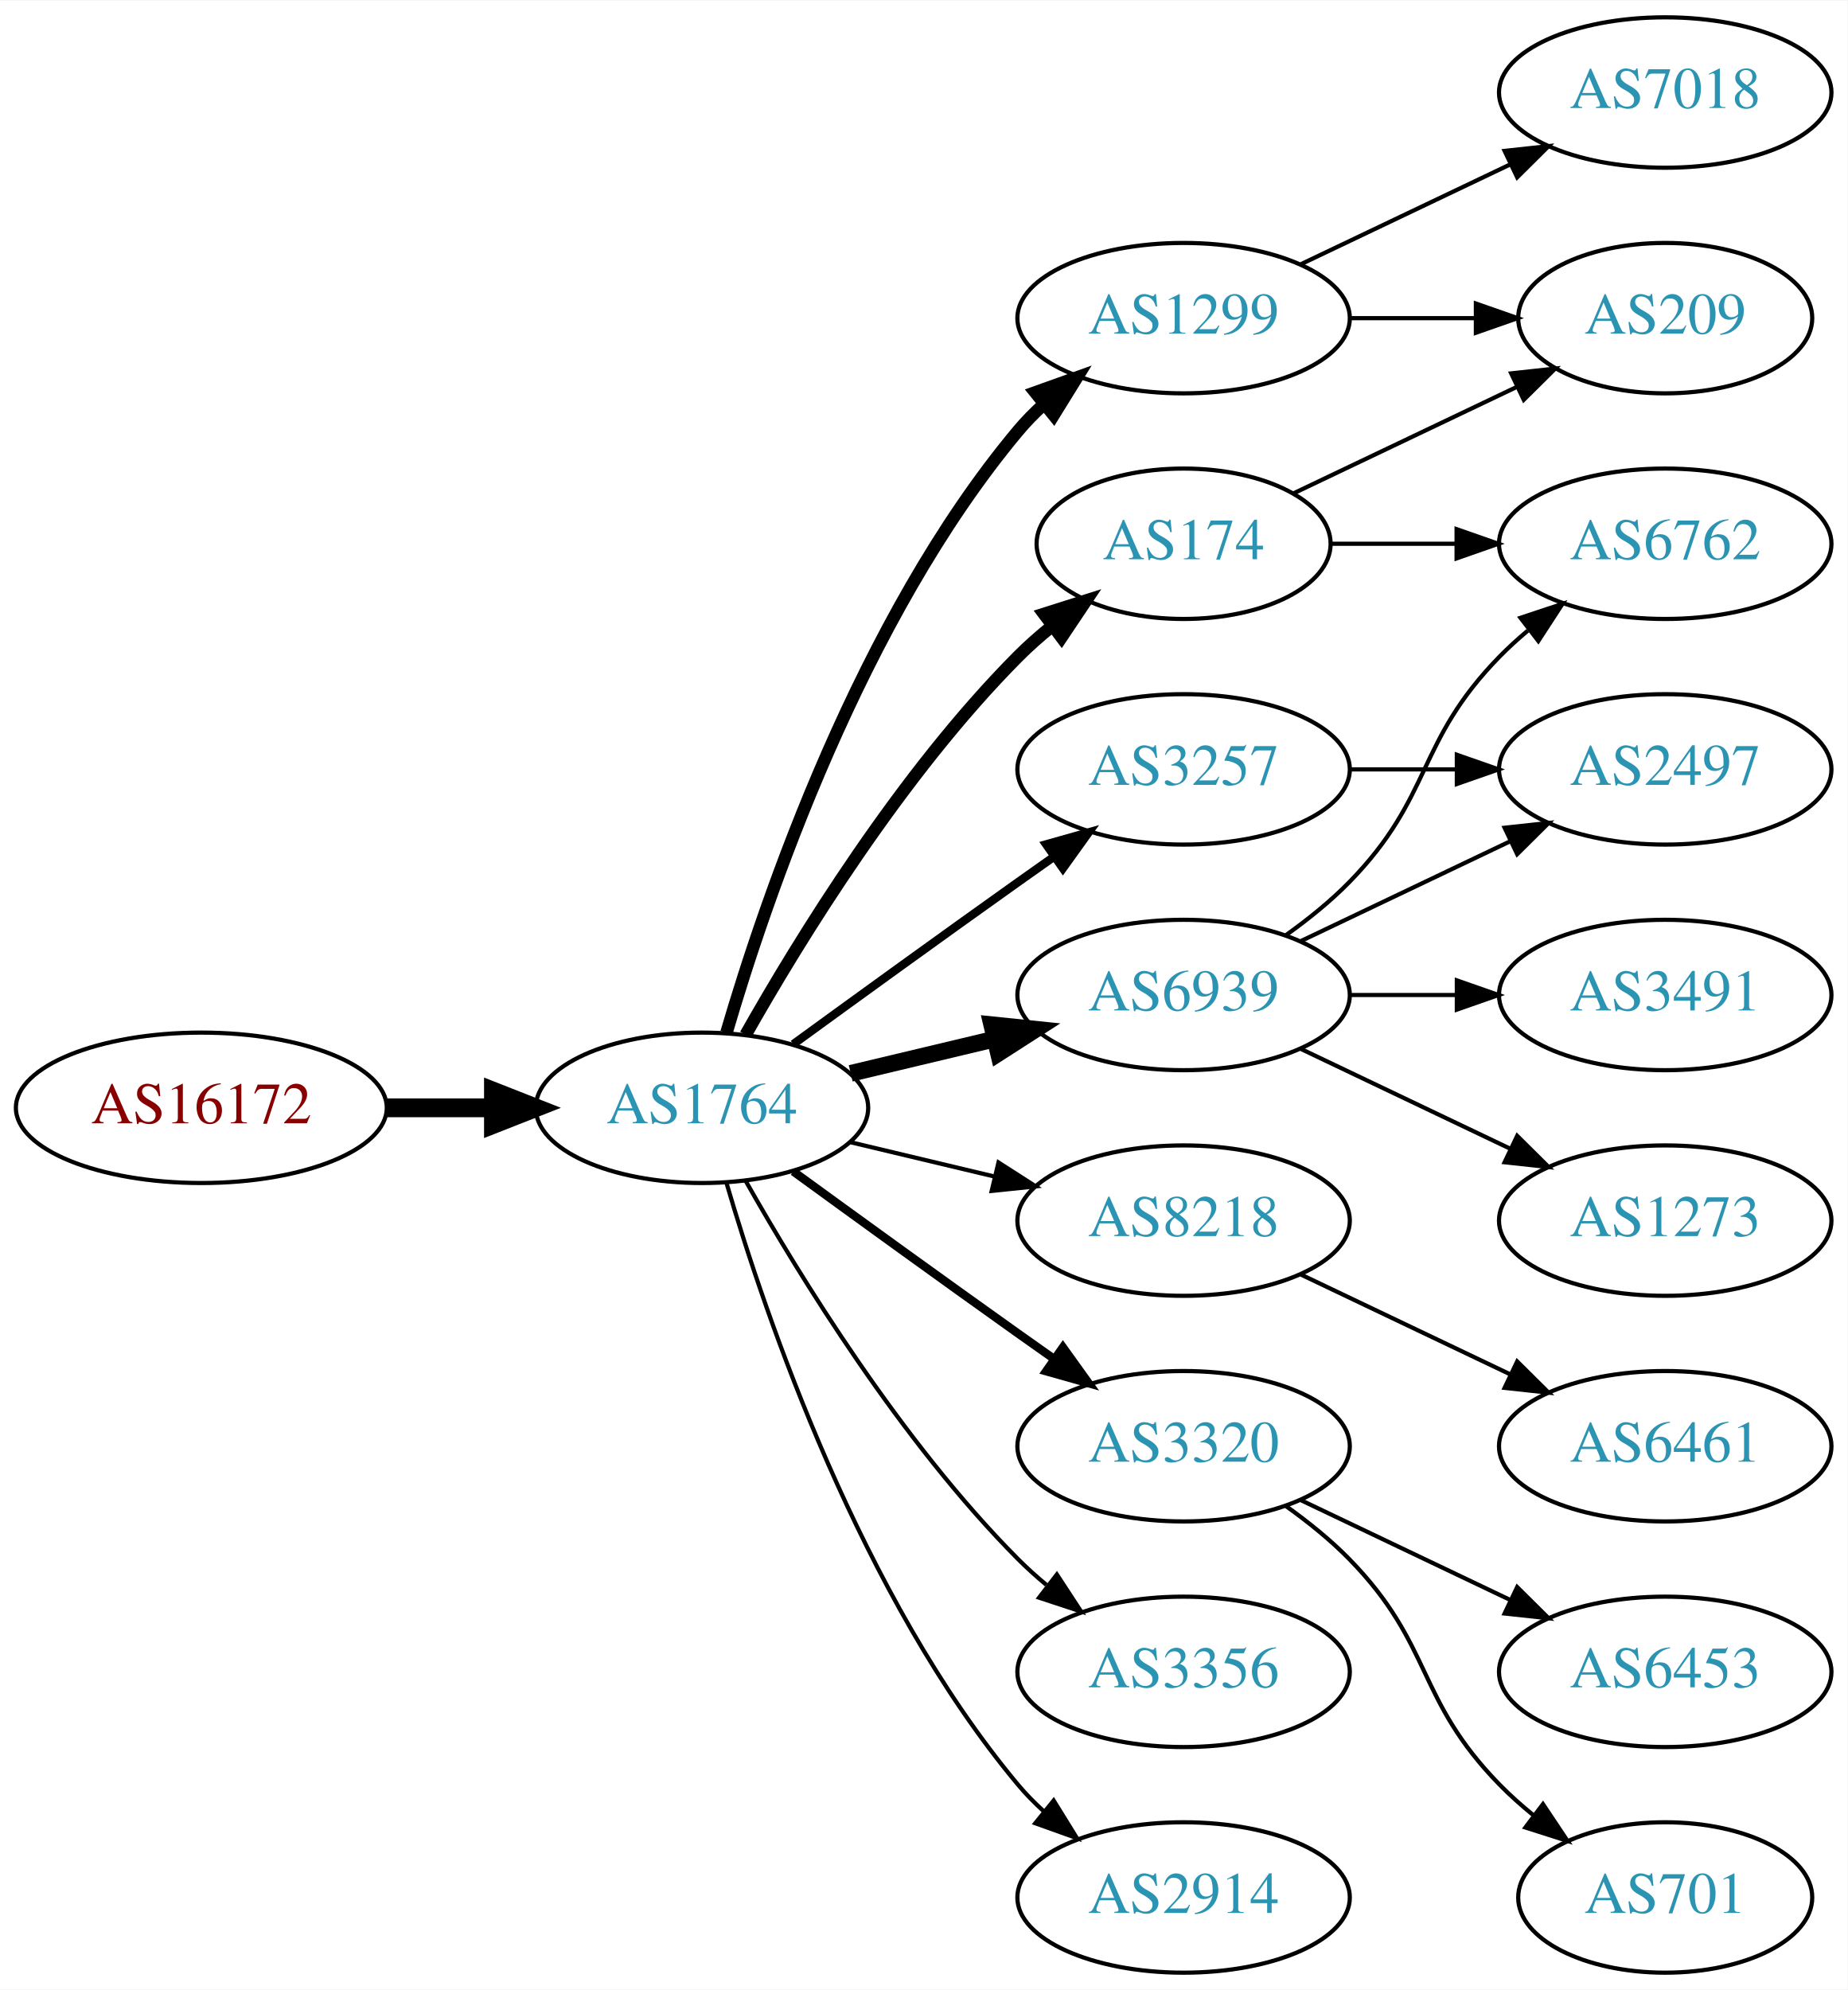
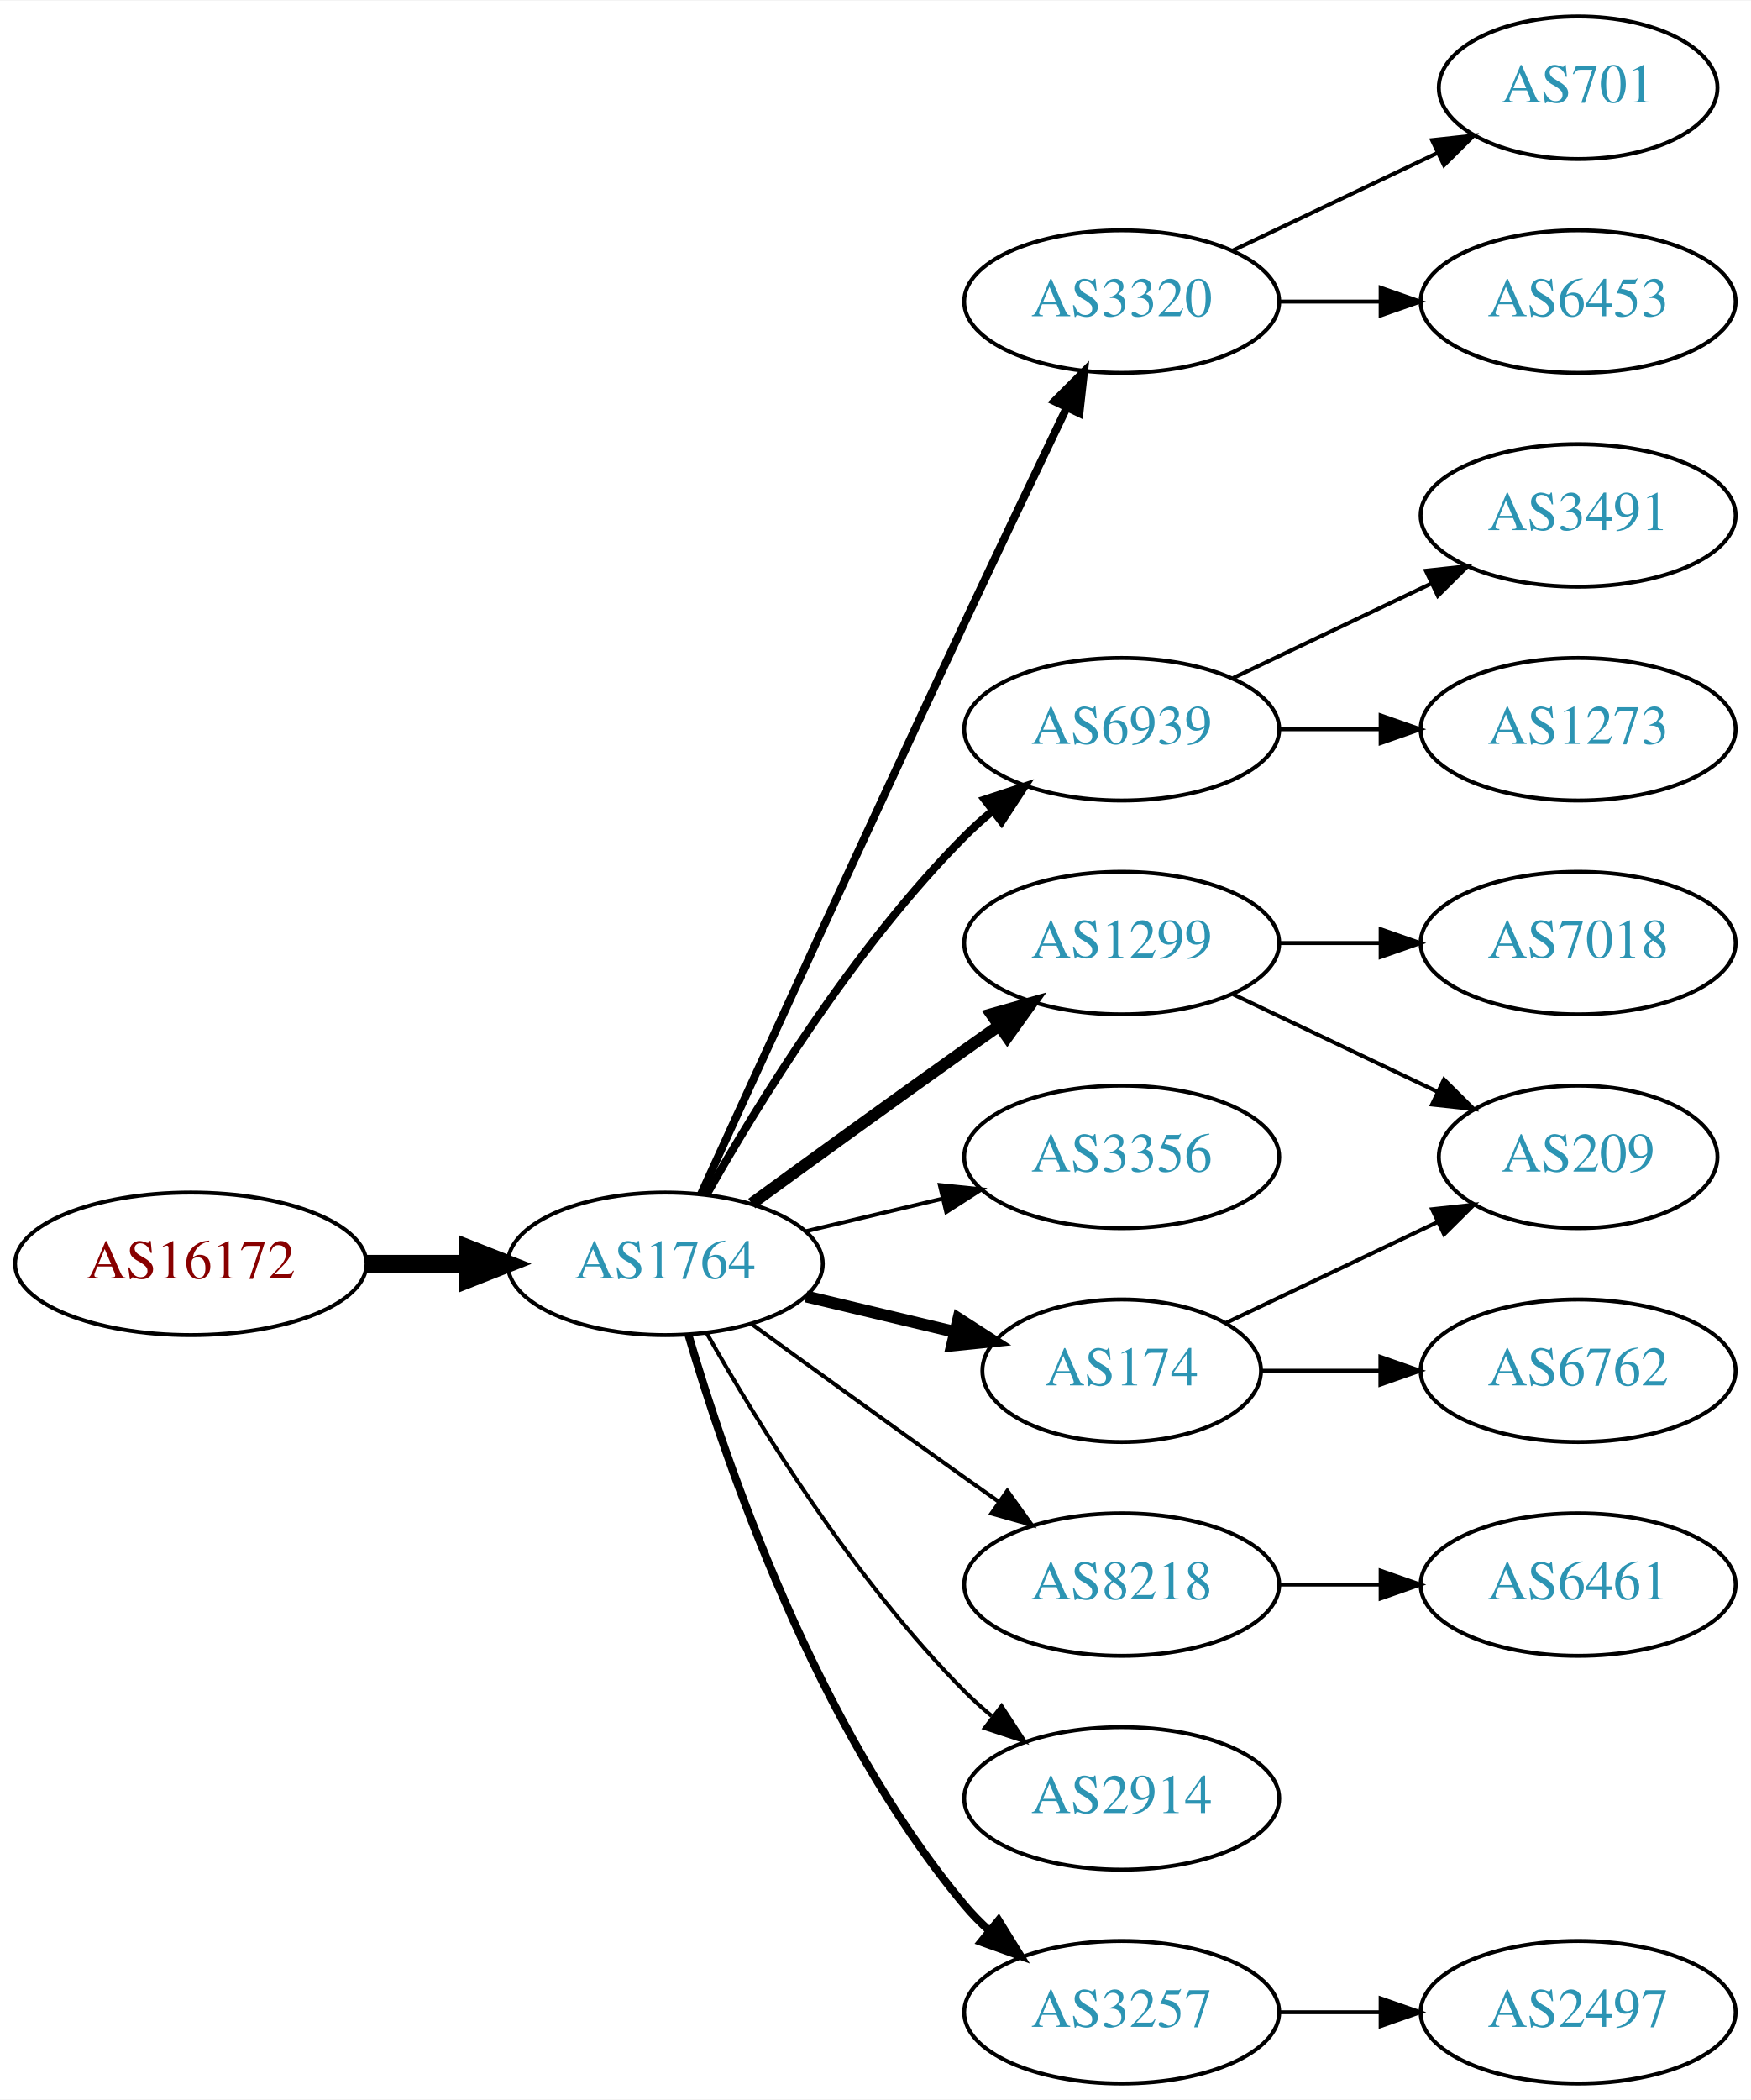
- <svg xmlns="http://www.w3.org/2000/svg" xmlns:xlink="http://www.w3.org/1999/xlink" width="442pt" height="476pt" viewBox="0.00 0.00 442.27 476.00">
-   <g id="graph0" class="graph" transform="scale(1 1) rotate(0) translate(4 472)">
-     <polygon fill="white" stroke="none" points="-4,4 -4,-472 438.271,-472 438.271,4 -4,4" />
+ <svg xmlns="http://www.w3.org/2000/svg" xmlns:xlink="http://www.w3.org/1999/xlink" width="442pt" height="530pt" viewBox="0.00 0.00 442.27 530.00">
+   <g id="graph0" class="graph" transform="scale(1 1) rotate(0) translate(4 526)">
+     <polygon fill="white" stroke="none" points="-4,4 -4,-526 438.271,-526 438.271,4 -4,4" />
    <g id="node1" class="node">
      <g id="a_node1">
        <a xlink:href="/asn/16172" xlink:title="AS16172 ~ JET-ERP Betriebsgesellschaft mbH [AT]">
          <ellipse fill="#ffffff" stroke="black" cx="44.196" cy="-207" rx="44.393" ry="18" />
          <text text-anchor="middle" x="44.196" y="-203.3" font-family="Times,serif" font-size="14.00" fill="#880000">AS16172</text>
        </a>
      </g>
    </g>
    <g id="node2" class="node">
      <g id="a_node2">
        <a xlink:href="/asn/1764" xlink:title="AS1764 ~ NEXTLAYER-AS [AT]">
          <ellipse fill="#ffffff" stroke="black" cx="164.039" cy="-207" rx="39.794" ry="18" />
          <text text-anchor="middle" x="164.039" y="-203.3" font-family="Times,serif" font-size="14.00" fill="#2c94b3">AS1764</text>
        </a>
      </g>
    </g>
    <g id="edge1" class="edge">
      <path fill="none" stroke="black" stroke-width="4.5" d="M88.407,-207C96.72,-207 105.482,-207 113.965,-207" />
      <polygon fill="black" stroke="black" stroke-width="4.5" points="114.123,-210.938 124.123,-207 114.123,-203.063 114.123,-210.938" />
    </g>
    <g id="node3" class="node">
      <g id="a_node3">
-         <a xlink:href="/asn/1299" xlink:title="AS1299 ~ Telia Carrier [EU]">
-           <ellipse fill="#ffffff" stroke="black" cx="279.332" cy="-396" rx="39.794" ry="18" />
-           <text text-anchor="middle" x="279.332" y="-392.3" font-family="Times,serif" font-size="14.00" fill="#2c94b3">AS1299</text>
+         <a xlink:href="/asn/3320" xlink:title="AS3320 ~ DTAG [DE]">
+           <ellipse fill="#ffffff" stroke="black" cx="279.332" cy="-450" rx="39.794" ry="18" />
+           <text text-anchor="middle" x="279.332" y="-446.3" font-family="Times,serif" font-size="14.00" fill="#2c94b3">AS3320</text>
        </a>
      </g>
    </g>
    <g id="edge2" class="edge">
-       <path fill="none" stroke="black" stroke-width="3" d="M169.913,-225.002C179.227,-256.844 202.043,-323.981 239.685,-369 241.555,-371.237 243.654,-373.374 245.88,-375.396" />
-       <polygon fill="black" stroke="black" stroke-width="3" points="243.823,-378.234 253.799,-381.804 248.227,-372.793 243.823,-378.234" />
+       <path fill="none" stroke="black" stroke-width="2" d="M173.026,-224.536C186.602,-254.296 215.099,-316.57 239.685,-369 248.176,-387.108 257.868,-407.421 265.422,-423.175" />
+       <polygon fill="black" stroke="black" stroke-width="2" points="262.337,-424.835 269.82,-432.335 268.647,-421.805 262.337,-424.835" />
    </g>
    <g id="node4" class="node">
      <g id="a_node4">
-         <a xlink:href="/asn/6939" xlink:title="AS6939 ~ Hurricane Electric LLC [US]">
-           <ellipse fill="#ffffff" stroke="black" cx="279.332" cy="-234" rx="39.794" ry="18" />
-           <text text-anchor="middle" x="279.332" y="-230.3" font-family="Times,serif" font-size="14.00" fill="#2c94b3">AS6939</text>
+         <a xlink:href="/asn/1299" xlink:title="AS1299 ~ Telia Carrier [EU]">
+           <ellipse fill="#ffffff" stroke="black" cx="279.332" cy="-288" rx="39.794" ry="18" />
+           <text text-anchor="middle" x="279.332" y="-284.3" font-family="Times,serif" font-size="14.00" fill="#2c94b3">AS1299</text>
        </a>
      </g>
    </g>
    <g id="edge3" class="edge">
-       <path fill="none" stroke="black" stroke-width="4" d="M199.646,-215.248C210.517,-217.838 222.671,-220.735 234.114,-223.462" />
-       <polygon fill="black" stroke="black" stroke-width="4" points="233.397,-226.889 243.936,-225.803 235.02,-220.08 233.397,-226.889" />
+       <path fill="none" stroke="black" stroke-width="3" d="M185.887,-222.222C200.821,-233.091 221.435,-248.025 239.685,-261 242.506,-263.005 245.449,-265.085 248.397,-267.159" />
+       <polygon fill="black" stroke="black" stroke-width="3" points="246.424,-270.05 256.621,-272.926 250.443,-264.319 246.424,-270.05" />
    </g>
    <g id="node5" class="node">
      <g id="a_node5">
-         <a xlink:href="/asn/8218" xlink:title="AS8218 ~ legacy Neotelecoms [FR]">
-           <ellipse fill="#ffffff" stroke="black" cx="279.332" cy="-180" rx="39.794" ry="18" />
-           <text text-anchor="middle" x="279.332" y="-176.3" font-family="Times,serif" font-size="14.00" fill="#2c94b3">AS8218</text>
+         <a xlink:href="/asn/6939" xlink:title="AS6939 ~ Hurricane Electric LLC [US]">
+           <ellipse fill="#ffffff" stroke="black" cx="279.332" cy="-342" rx="39.794" ry="18" />
+           <text text-anchor="middle" x="279.332" y="-338.3" font-family="Times,serif" font-size="14.00" fill="#2c94b3">AS6939</text>
        </a>
      </g>
    </g>
    <g id="edge4" class="edge">
-       <path fill="none" stroke="black" d="M199.646,-198.752C210.517,-196.162 222.671,-193.265 234.114,-190.538" />
-       <polygon fill="black" stroke="black" points="235.02,-193.92 243.936,-188.197 233.397,-187.111 235.02,-193.92" />
+       <path fill="none" stroke="black" stroke-width="2" d="M174.498,-224.49C187.28,-247.096 211.712,-286.886 239.685,-315 241.796,-317.121 244.092,-319.188 246.477,-321.171" />
+       <polygon fill="black" stroke="black" stroke-width="2" points="244.73,-324.242 254.793,-327.556 248.993,-318.69 244.73,-324.242" />
    </g>
    <g id="node6" class="node">
      <g id="a_node6">
-         <a xlink:href="/asn/3320" xlink:title="AS3320 ~ DTAG [DE]">
-           <ellipse fill="#ffffff" stroke="black" cx="279.332" cy="-126" rx="39.794" ry="18" />
-           <text text-anchor="middle" x="279.332" y="-122.3" font-family="Times,serif" font-size="14.00" fill="#2c94b3">AS3320</text>
+         <a xlink:href="/asn/3356" xlink:title="AS3356 ~ Level 3 Parent, LLC [US]">
+           <ellipse fill="#ffffff" stroke="black" cx="279.332" cy="-234" rx="39.794" ry="18" />
+           <text text-anchor="middle" x="279.332" y="-230.3" font-family="Times,serif" font-size="14.00" fill="#2c94b3">AS3356</text>
        </a>
      </g>
    </g>
    <g id="edge5" class="edge">
-       <path fill="none" stroke="black" stroke-width="2" d="M185.887,-191.778C200.821,-180.909 221.435,-165.975 239.685,-153 242.506,-150.995 245.449,-148.915 248.397,-146.841" />
-       <polygon fill="black" stroke="black" stroke-width="2" points="250.443,-149.681 256.621,-141.074 246.424,-143.95 250.443,-149.681" />
+       <path fill="none" stroke="black" d="M199.646,-215.248C210.517,-217.838 222.671,-220.735 234.114,-223.462" />
+       <polygon fill="black" stroke="black" points="233.397,-226.889 243.936,-225.803 235.02,-220.08 233.397,-226.889" />
    </g>
    <g id="node7" class="node">
      <g id="a_node7">
-         <a xlink:href="/asn/3257" xlink:title="AS3257 ~ GTT [DE]">
-           <ellipse fill="#ffffff" stroke="black" cx="279.332" cy="-288" rx="39.794" ry="18" />
-           <text text-anchor="middle" x="279.332" y="-284.3" font-family="Times,serif" font-size="14.00" fill="#2c94b3">AS3257</text>
+         <a xlink:href="/asn/174" xlink:title="AS174 ~ Cogent Communications [US]">
+           <ellipse fill="#ffffff" stroke="black" cx="279.332" cy="-180" rx="35.194" ry="18" />
+           <text text-anchor="middle" x="279.332" y="-176.3" font-family="Times,serif" font-size="14.00" fill="#2c94b3">AS174</text>
        </a>
      </g>
    </g>
    <g id="edge6" class="edge">
-       <path fill="none" stroke="black" stroke-width="2" d="M185.887,-222.222C200.821,-233.091 221.435,-248.025 239.685,-261 242.506,-263.005 245.449,-265.085 248.397,-267.159" />
-       <polygon fill="black" stroke="black" stroke-width="2" points="246.424,-270.05 256.621,-272.926 250.443,-264.319 246.424,-270.05" />
+       <path fill="none" stroke="black" stroke-width="3" d="M199.646,-198.752C211.44,-195.942 224.745,-192.771 237.013,-189.847" />
+       <polygon fill="black" stroke="black" stroke-width="3" points="238.101,-193.186 247.018,-187.463 236.479,-186.376 238.101,-193.186" />
    </g>
    <g id="node8" class="node">
      <g id="a_node8">
-         <a xlink:href="/asn/3356" xlink:title="AS3356 ~ Level 3 Parent, LLC [US]">
-           <ellipse fill="#ffffff" stroke="black" cx="279.332" cy="-72" rx="39.794" ry="18" />
-           <text text-anchor="middle" x="279.332" y="-68.3" font-family="Times,serif" font-size="14.00" fill="#2c94b3">AS3356</text>
+         <a xlink:href="/asn/8218" xlink:title="AS8218 ~ legacy Neotelecoms [FR]">
+           <ellipse fill="#ffffff" stroke="black" cx="279.332" cy="-126" rx="39.794" ry="18" />
+           <text text-anchor="middle" x="279.332" y="-122.3" font-family="Times,serif" font-size="14.00" fill="#2c94b3">AS8218</text>
        </a>
      </g>
    </g>
    <g id="edge7" class="edge">
-       <path fill="none" stroke="black" d="M174.498,-189.51C187.28,-166.904 211.712,-127.114 239.685,-99 241.796,-96.879 244.092,-94.812 246.477,-92.829" />
-       <polygon fill="black" stroke="black" points="248.993,-95.31 254.793,-86.444 244.73,-89.758 248.993,-95.31" />
+       <path fill="none" stroke="black" d="M185.887,-191.778C200.821,-180.909 221.435,-165.975 239.685,-153 242.506,-150.995 245.449,-148.915 248.397,-146.841" />
+       <polygon fill="black" stroke="black" points="250.443,-149.681 256.621,-141.074 246.424,-143.95 250.443,-149.681" />
    </g>
    <g id="node9" class="node">
      <g id="a_node9">
        <a xlink:href="/asn/2914" xlink:title="AS2914 ~ NTT America, Inc. [US]">
-           <ellipse fill="#ffffff" stroke="black" cx="279.332" cy="-18" rx="39.794" ry="18" />
-           <text text-anchor="middle" x="279.332" y="-14.3" font-family="Times,serif" font-size="14.00" fill="#2c94b3">AS2914</text>
+           <ellipse fill="#ffffff" stroke="black" cx="279.332" cy="-72" rx="39.794" ry="18" />
+           <text text-anchor="middle" x="279.332" y="-68.3" font-family="Times,serif" font-size="14.00" fill="#2c94b3">AS2914</text>
        </a>
      </g>
    </g>
    <g id="edge8" class="edge">
-       <path fill="none" stroke="black" d="M169.913,-188.998C179.227,-157.156 202.043,-90.019 239.685,-45 241.555,-42.763 243.654,-40.626 245.88,-38.604" />
-       <polygon fill="black" stroke="black" points="248.227,-41.208 253.799,-32.196 243.823,-35.766 248.227,-41.208" />
+       <path fill="none" stroke="black" d="M174.498,-189.51C187.28,-166.904 211.712,-127.114 239.685,-99 241.796,-96.879 244.092,-94.812 246.477,-92.829" />
+       <polygon fill="black" stroke="black" points="248.993,-95.31 254.793,-86.444 244.73,-89.758 248.993,-95.31" />
    </g>
    <g id="node10" class="node">
      <g id="a_node10">
-         <a xlink:href="/asn/174" xlink:title="AS174 ~ Cogent Communications [US]">
-           <ellipse fill="#ffffff" stroke="black" cx="279.332" cy="-342" rx="35.194" ry="18" />
-           <text text-anchor="middle" x="279.332" y="-338.3" font-family="Times,serif" font-size="14.00" fill="#2c94b3">AS174</text>
+         <a xlink:href="/asn/3257" xlink:title="AS3257 ~ GTT [DE]">
+           <ellipse fill="#ffffff" stroke="black" cx="279.332" cy="-18" rx="39.794" ry="18" />
+           <text text-anchor="middle" x="279.332" y="-14.3" font-family="Times,serif" font-size="14.00" fill="#2c94b3">AS3257</text>
        </a>
      </g>
    </g>
    <g id="edge9" class="edge">
-       <path fill="none" stroke="black" stroke-width="3" d="M174.498,-224.49C187.28,-247.096 211.712,-286.886 239.685,-315 242.185,-317.513 244.946,-319.949 247.807,-322.261" />
-       <polygon fill="black" stroke="black" stroke-width="3" points="245.905,-325.21 256.004,-328.413 250.108,-319.611 245.905,-325.21" />
+       <path fill="none" stroke="black" stroke-width="2" d="M169.913,-188.998C179.227,-157.156 202.043,-90.019 239.685,-45 241.555,-42.763 243.654,-40.626 245.88,-38.604" />
+       <polygon fill="black" stroke="black" stroke-width="2" points="248.227,-41.208 253.799,-32.196 243.823,-35.766 248.227,-41.208" />
+     </g>
+     <g id="node11" class="node">
+       <g id="a_node11">
+         <a xlink:href="/asn/6453" xlink:title="AS6453 ~ TATA COMMUNICATIONS (AMERICA) INC [US]">
+           <ellipse fill="#ffffff" stroke="black" cx="394.625" cy="-450" rx="39.794" ry="18" />
+           <text text-anchor="middle" x="394.625" y="-446.3" font-family="Times,serif" font-size="14.00" fill="#2c94b3">AS6453</text>
+         </a>
+       </g>
+     </g>
+     <g id="edge10" class="edge">
+       <path fill="none" stroke="black" d="M319.004,-450C327.207,-450 335.971,-450 344.503,-450" />
+       <polygon fill="black" stroke="black" points="344.742,-453.5 354.742,-450 344.742,-446.5 344.742,-453.5" />
+     </g>
+     <g id="node12" class="node">
+       <g id="a_node12">
+         <a xlink:href="/asn/701" xlink:title="AS701 ~ UUNET [US]">
+           <ellipse fill="#ffffff" stroke="black" cx="394.625" cy="-504" rx="35.194" ry="18" />
+           <text text-anchor="middle" x="394.625" y="-500.3" font-family="Times,serif" font-size="14.00" fill="#2c94b3">AS701</text>
+         </a>
+       </g>
+     </g>
+     <g id="edge11" class="edge">
+       <path fill="none" stroke="black" d="M307.468,-462.934C322.9,-470.29 342.385,-479.577 358.92,-487.459" />
+       <polygon fill="black" stroke="black" points="357.729,-490.768 368.262,-491.911 360.741,-484.449 357.729,-490.768" />
    </g>
    <g id="node16" class="node">
      <g id="a_node16">
        <a xlink:href="/asn/209" xlink:title="AS209 ~ CenturyLink Communications, LLC [US]">
-           <ellipse fill="#ffffff" stroke="black" cx="394.625" cy="-396" rx="35.194" ry="18" />
-           <text text-anchor="middle" x="394.625" y="-392.3" font-family="Times,serif" font-size="14.00" fill="#2c94b3">AS209</text>
-         </a>
-       </g>
-     </g>
-     <g id="edge15" class="edge">
-       <path fill="none" stroke="black" d="M319.004,-396C328.709,-396 339.2,-396 349.163,-396" />
-       <polygon fill="black" stroke="black" points="349.299,-399.5 359.299,-396 349.299,-392.5 349.299,-399.5" />
+           <ellipse fill="#ffffff" stroke="black" cx="394.625" cy="-234" rx="35.194" ry="18" />
+           <text text-anchor="middle" x="394.625" y="-230.3" font-family="Times,serif" font-size="14.00" fill="#2c94b3">AS209</text>
+         </a>
+       </g>
+     </g>
+     <g id="edge16" class="edge">
+       <path fill="none" stroke="black" d="M307.468,-275.066C322.9,-267.71 342.385,-258.423 358.92,-250.541" />
+       <polygon fill="black" stroke="black" points="360.741,-253.551 368.262,-246.089 357.729,-247.232 360.741,-253.551" />
    </g>
    <g id="node17" class="node">
      <g id="a_node17">
        <a xlink:href="/asn/7018" xlink:title="AS7018 ~ AT&amp;T Services, Inc. [US]">
-           <ellipse fill="#ffffff" stroke="black" cx="394.625" cy="-450" rx="39.794" ry="18" />
-           <text text-anchor="middle" x="394.625" y="-446.3" font-family="Times,serif" font-size="14.00" fill="#2c94b3">AS7018</text>
-         </a>
-       </g>
-     </g>
-     <g id="edge16" class="edge">
-       <path fill="none" stroke="black" d="M307.468,-408.934C322.462,-416.081 341.283,-425.052 357.506,-432.785" />
-       <polygon fill="black" stroke="black" points="356.177,-436.028 366.71,-437.171 359.188,-429.709 356.177,-436.028" />
-     </g>
-     <g id="node11" class="node">
-       <g id="a_node11">
-         <a xlink:href="/asn/2497" xlink:title="AS2497 ~ Internet Initiative Japan Inc. [JP]">
          <ellipse fill="#ffffff" stroke="black" cx="394.625" cy="-288" rx="39.794" ry="18" />
-           <text text-anchor="middle" x="394.625" y="-284.3" font-family="Times,serif" font-size="14.00" fill="#2c94b3">AS2497</text>
-         </a>
-       </g>
-     </g>
-     <g id="edge10" class="edge">
-       <path fill="none" stroke="black" d="M307.468,-246.934C322.462,-254.081 341.283,-263.052 357.506,-270.785" />
-       <polygon fill="black" stroke="black" points="356.177,-274.028 366.71,-275.171 359.188,-267.709 356.177,-274.028" />
-     </g>
-     <g id="node12" class="node">
-       <g id="a_node12">
-         <a xlink:href="/asn/1273" xlink:title="AS1273 ~ Vodafone Group PLC [EU]">
-           <ellipse fill="#ffffff" stroke="black" cx="394.625" cy="-180" rx="39.794" ry="18" />
-           <text text-anchor="middle" x="394.625" y="-176.3" font-family="Times,serif" font-size="14.00" fill="#2c94b3">AS1273</text>
-         </a>
-       </g>
-     </g>
-     <g id="edge11" class="edge">
-       <path fill="none" stroke="black" d="M307.468,-221.066C322.462,-213.919 341.283,-204.948 357.506,-197.215" />
-       <polygon fill="black" stroke="black" points="359.188,-200.291 366.71,-192.829 356.177,-193.972 359.188,-200.291" />
+           <text text-anchor="middle" x="394.625" y="-284.3" font-family="Times,serif" font-size="14.00" fill="#2c94b3">AS7018</text>
+         </a>
+       </g>
+     </g>
+     <g id="edge17" class="edge">
+       <path fill="none" stroke="black" d="M319.004,-288C327.207,-288 335.971,-288 344.503,-288" />
+       <polygon fill="black" stroke="black" points="344.742,-291.5 354.742,-288 344.742,-284.5 344.742,-291.5" />
    </g>
    <g id="node13" class="node">
      <g id="a_node13">
-         <a xlink:href="/asn/6762" xlink:title="AS6762 ~ TELECOM ITALIA SPARKLE S.p.A. [IT]">
+         <a xlink:href="/asn/1273" xlink:title="AS1273 ~ Vodafone Group PLC [EU]">
          <ellipse fill="#ffffff" stroke="black" cx="394.625" cy="-342" rx="39.794" ry="18" />
-           <text text-anchor="middle" x="394.625" y="-338.3" font-family="Times,serif" font-size="14.00" fill="#2c94b3">AS6762</text>
+           <text text-anchor="middle" x="394.625" y="-338.3" font-family="Times,serif" font-size="14.00" fill="#2c94b3">AS1273</text>
        </a>
      </g>
    </g>
    <g id="edge12" class="edge">
-       <path fill="none" stroke="black" d="M303.926,-248.389C309.182,-252.148 314.513,-256.437 318.978,-261 339.151,-281.617 334.806,-294.383 354.978,-315 357.071,-317.139 359.354,-319.218 361.731,-321.21" />
-       <polygon fill="black" stroke="black" points="359.974,-324.275 370.031,-327.611 364.249,-318.732 359.974,-324.275" />
+       <path fill="none" stroke="black" d="M319.004,-342C327.207,-342 335.971,-342 344.503,-342" />
+       <polygon fill="black" stroke="black" points="344.742,-345.5 354.742,-342 344.742,-338.5 344.742,-345.5" />
    </g>
    <g id="node14" class="node">
      <g id="a_node14">
        <a xlink:href="/asn/3491" xlink:title="AS3491 ~ PCCW Global, Inc. [US]">
-           <ellipse fill="#ffffff" stroke="black" cx="394.625" cy="-234" rx="39.794" ry="18" />
-           <text text-anchor="middle" x="394.625" y="-230.3" font-family="Times,serif" font-size="14.00" fill="#2c94b3">AS3491</text>
+           <ellipse fill="#ffffff" stroke="black" cx="394.625" cy="-396" rx="39.794" ry="18" />
+           <text text-anchor="middle" x="394.625" y="-392.3" font-family="Times,serif" font-size="14.00" fill="#2c94b3">AS3491</text>
        </a>
      </g>
    </g>
    <g id="edge13" class="edge">
-       <path fill="none" stroke="black" d="M319.004,-234C327.207,-234 335.971,-234 344.503,-234" />
-       <polygon fill="black" stroke="black" points="344.742,-237.5 354.742,-234 344.742,-230.5 344.742,-237.5" />
+       <path fill="none" stroke="black" d="M307.468,-354.934C322.462,-362.081 341.283,-371.052 357.506,-378.785" />
+       <polygon fill="black" stroke="black" points="356.177,-382.028 366.71,-383.171 359.188,-375.709 356.177,-382.028" />
    </g>
    <g id="node15" class="node">
      <g id="a_node15">
+         <a xlink:href="/asn/6762" xlink:title="AS6762 ~ TELECOM ITALIA SPARKLE S.p.A. [IT]">
+           <ellipse fill="#ffffff" stroke="black" cx="394.625" cy="-180" rx="39.794" ry="18" />
+           <text text-anchor="middle" x="394.625" y="-176.3" font-family="Times,serif" font-size="14.00" fill="#2c94b3">AS6762</text>
+         </a>
+       </g>
+     </g>
+     <g id="edge14" class="edge">
+       <path fill="none" stroke="black" d="M314.631,-180C324.008,-180 334.358,-180 344.393,-180" />
+       <polygon fill="black" stroke="black" points="344.681,-183.5 354.681,-180 344.681,-176.5 344.681,-183.5" />
+     </g>
+     <g id="edge15" class="edge">
+       <path fill="none" stroke="black" d="M305.757,-192.119C321.5,-199.622 341.922,-209.356 359.115,-217.551" />
+       <polygon fill="black" stroke="black" points="357.751,-220.779 368.284,-221.922 360.763,-214.46 357.751,-220.779" />
+     </g>
+     <g id="node18" class="node">
+       <g id="a_node18">
        <a xlink:href="/asn/6461" xlink:title="AS6461 ~ Zayo Bandwidth [US]">
          <ellipse fill="#ffffff" stroke="black" cx="394.625" cy="-126" rx="39.794" ry="18" />
          <text text-anchor="middle" x="394.625" y="-122.3" font-family="Times,serif" font-size="14.00" fill="#2c94b3">AS6461</text>
        </a>
      </g>
    </g>
-     <g id="edge14" class="edge">
-       <path fill="none" stroke="black" d="M307.468,-167.066C322.462,-159.919 341.283,-150.948 357.506,-143.215" />
-       <polygon fill="black" stroke="black" points="359.188,-146.291 366.71,-138.829 356.177,-139.972 359.188,-146.291" />
-     </g>
-     <g id="node18" class="node">
-       <g id="a_node18">
-         <a xlink:href="/asn/701" xlink:title="AS701 ~ UUNET [US]">
-           <ellipse fill="#ffffff" stroke="black" cx="394.625" cy="-18" rx="35.194" ry="18" />
-           <text text-anchor="middle" x="394.625" y="-14.3" font-family="Times,serif" font-size="14.00" fill="#2c94b3">AS701</text>
-         </a>
-       </g>
-     </g>
-     <g id="edge17" class="edge">
-       <path fill="none" stroke="black" d="M303.926,-111.611C309.182,-107.852 314.513,-103.563 318.978,-99 339.151,-78.383 334.806,-65.617 354.978,-45 357.457,-42.466 360.204,-40.017 363.056,-37.696" />
-       <polygon fill="black" stroke="black" points="365.359,-40.343 371.242,-31.532 361.148,-34.752 365.359,-40.343" />
+     <g id="edge18" class="edge">
+       <path fill="none" stroke="black" d="M319.004,-126C327.207,-126 335.971,-126 344.503,-126" />
+       <polygon fill="black" stroke="black" points="344.742,-129.5 354.742,-126 344.742,-122.5 344.742,-129.5" />
    </g>
    <g id="node19" class="node">
      <g id="a_node19">
-         <a xlink:href="/asn/6453" xlink:title="AS6453 ~ TATA COMMUNICATIONS (AMERICA) INC [US]">
-           <ellipse fill="#ffffff" stroke="black" cx="394.625" cy="-72" rx="39.794" ry="18" />
-           <text text-anchor="middle" x="394.625" y="-68.3" font-family="Times,serif" font-size="14.00" fill="#2c94b3">AS6453</text>
-         </a>
-       </g>
-     </g>
-     <g id="edge18" class="edge">
-       <path fill="none" stroke="black" d="M307.468,-113.066C322.462,-105.919 341.283,-96.948 357.506,-89.215" />
-       <polygon fill="black" stroke="black" points="359.188,-92.291 366.71,-84.829 356.177,-85.972 359.188,-92.291" />
+         <a xlink:href="/asn/2497" xlink:title="AS2497 ~ Internet Initiative Japan Inc. [JP]">
+           <ellipse fill="#ffffff" stroke="black" cx="394.625" cy="-18" rx="39.794" ry="18" />
+           <text text-anchor="middle" x="394.625" y="-14.3" font-family="Times,serif" font-size="14.00" fill="#2c94b3">AS2497</text>
+         </a>
+       </g>
    </g>
    <g id="edge19" class="edge">
-       <path fill="none" stroke="black" d="M319.004,-288C327.207,-288 335.971,-288 344.503,-288" />
-       <polygon fill="black" stroke="black" points="344.742,-291.5 354.742,-288 344.742,-284.5 344.742,-291.5" />
-     </g>
-     <g id="edge20" class="edge">
-       <path fill="none" stroke="black" d="M314.631,-342C324.008,-342 334.358,-342 344.393,-342" />
-       <polygon fill="black" stroke="black" points="344.681,-345.5 354.681,-342 344.681,-338.5 344.681,-345.5" />
-     </g>
-     <g id="edge21" class="edge">
-       <path fill="none" stroke="black" d="M305.757,-354.119C321.5,-361.622 341.922,-371.356 359.115,-379.551" />
-       <polygon fill="black" stroke="black" points="357.751,-382.779 368.284,-383.922 360.763,-376.46 357.751,-382.779" />
+       <path fill="none" stroke="black" d="M319.004,-18C327.207,-18 335.971,-18 344.503,-18" />
+       <polygon fill="black" stroke="black" points="344.742,-21.5 354.742,-18 344.742,-14.5 344.742,-21.5" />
    </g>
  </g>
</svg>
